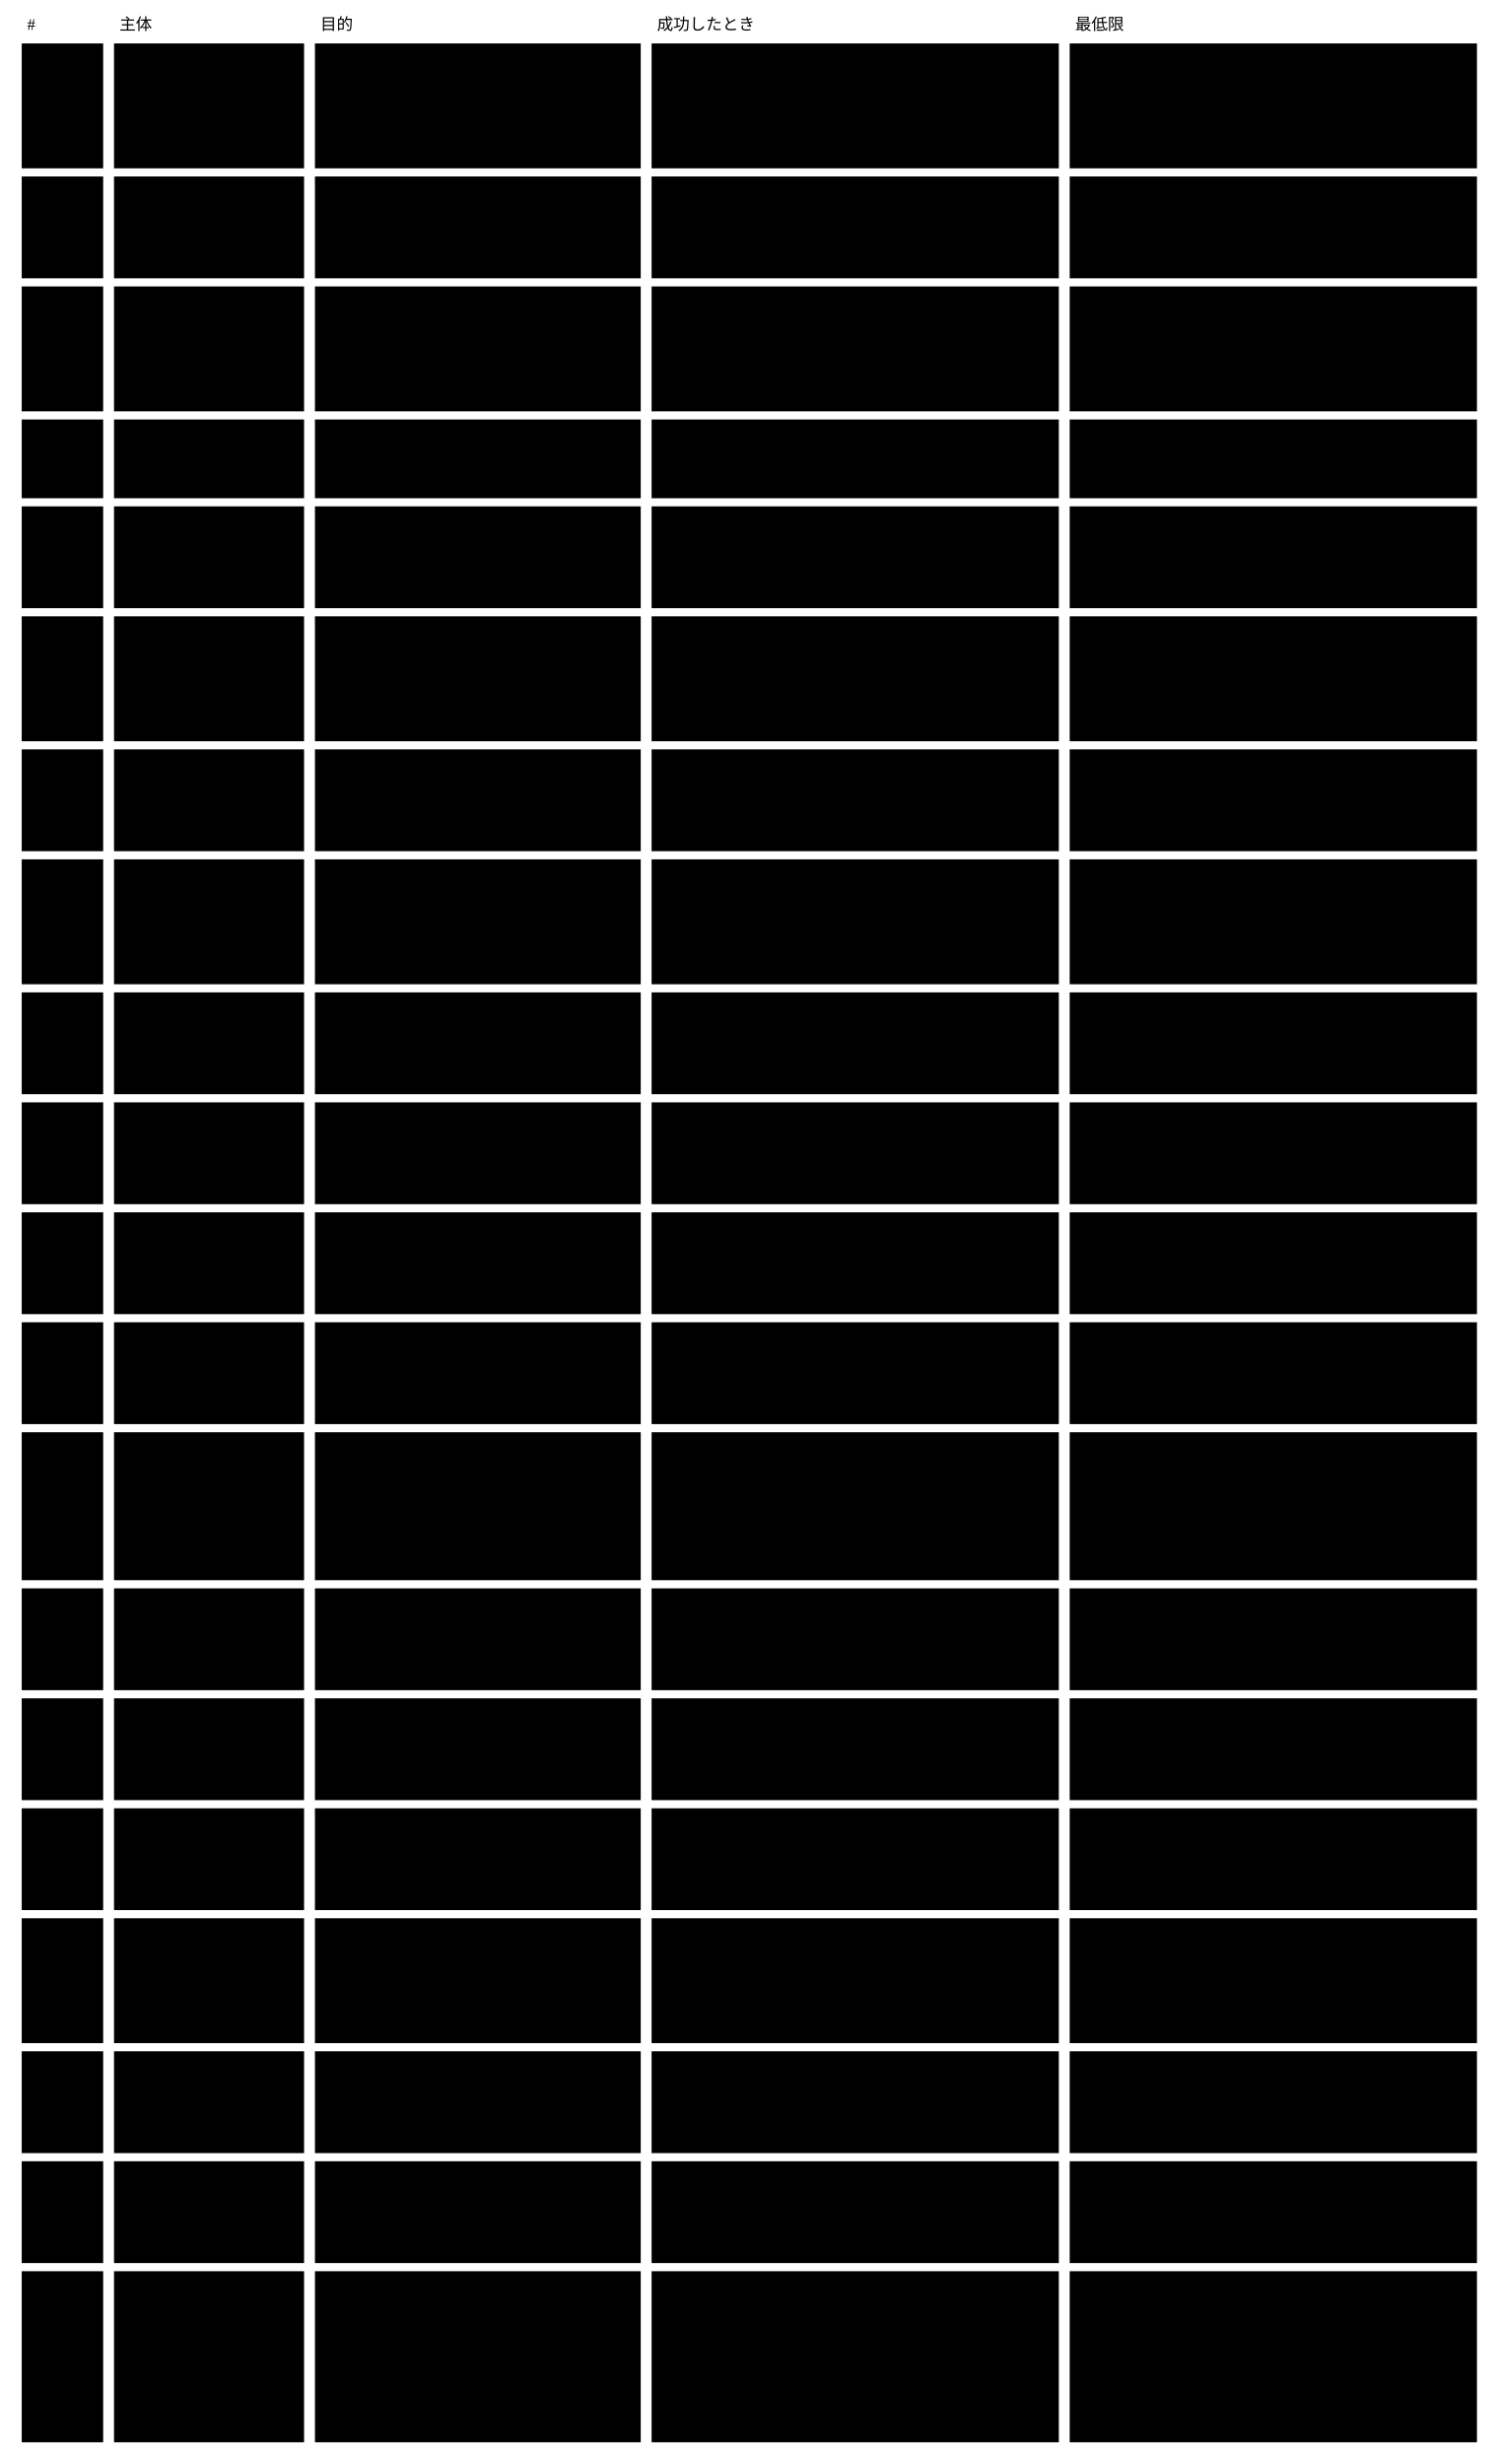
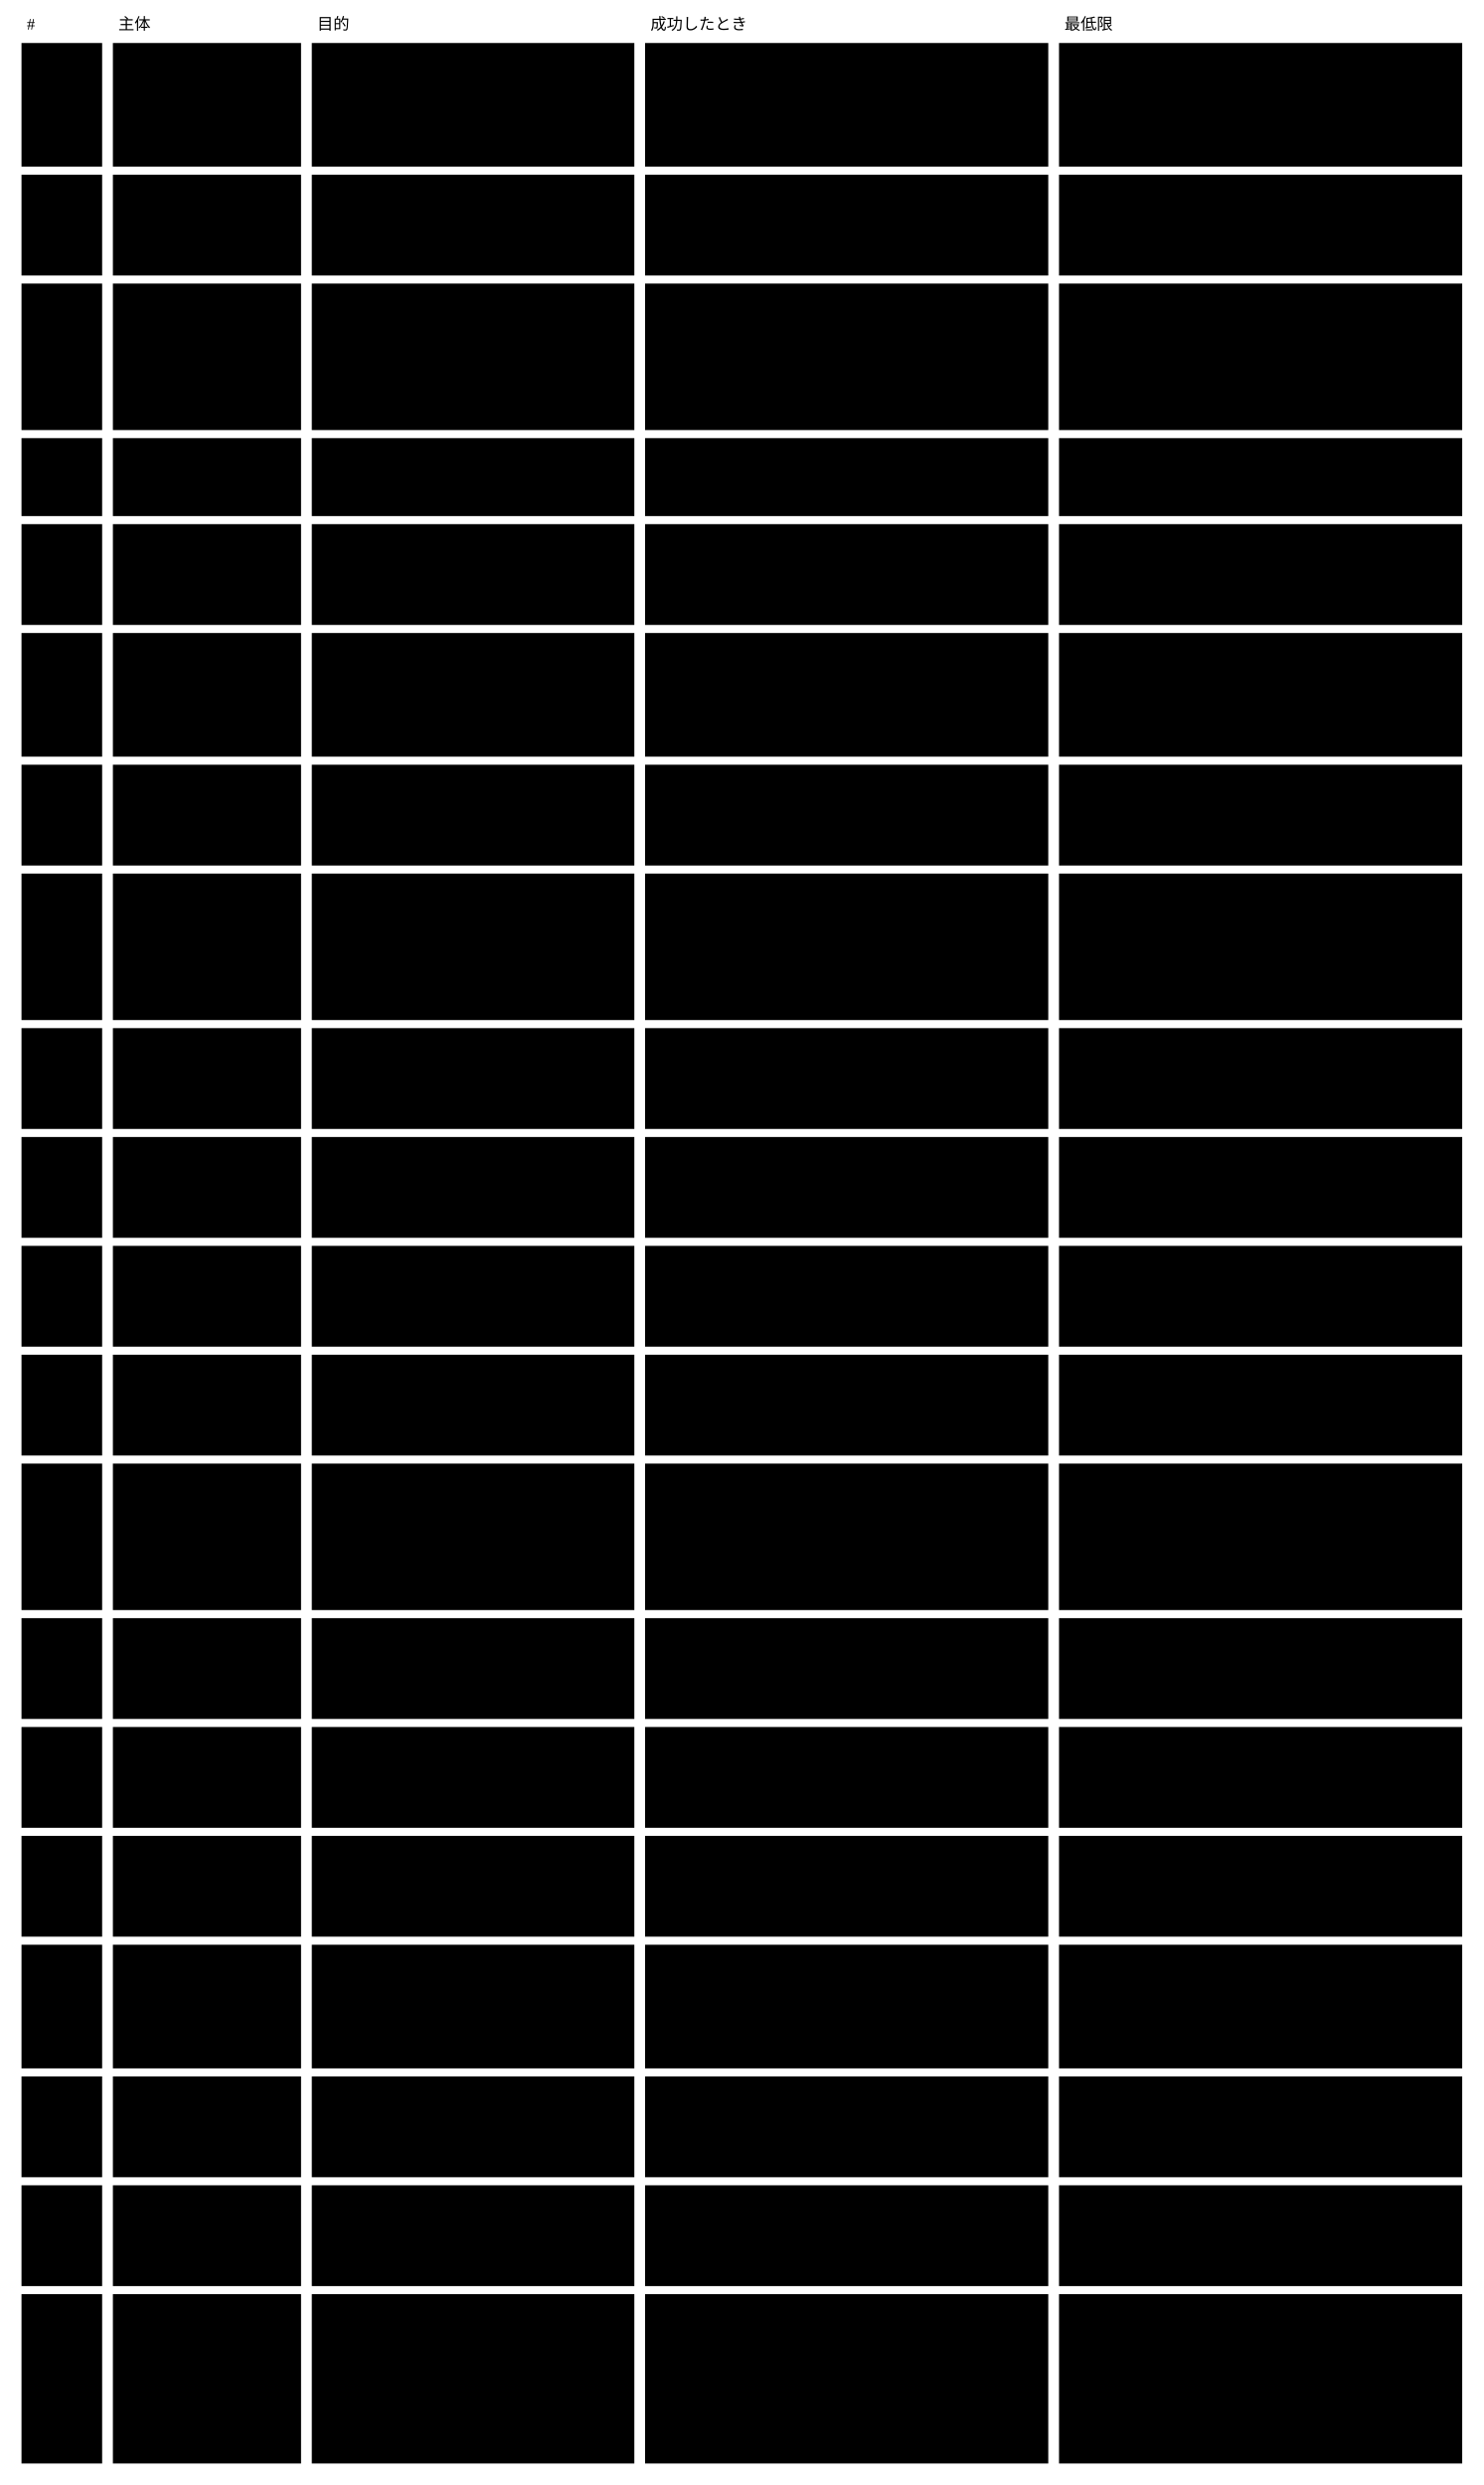
- <svg viewBox="0 0 1104 1815" style="min-width:900px" role="img" aria-label="使う場面：主体 ・ 目的 ・ 成功したときの保証 ・ 最低限の保証">
+ <svg viewBox="0 0 1104 1849" style="min-width:900px" role="img" aria-label="使う場面：主体 ・ 目的 ・ 成功したときの保証 ・ 最低限の保証">
  <text class="note" x="20" y="22">#</text>
  <text class="note" x="88" y="22">主体</text>
  <text class="note" x="236" y="22">目的</text>
  <text class="note" x="484" y="22">成功したとき</text>
  <text class="note" x="792" y="22">最低限</text>
  <rect class="box focus" x="16" y="32" width="60" height="92" />
  <text class="title" x="26" y="57">U0</text>
  <rect class="box focus" x="16" y="130" width="60" height="75" />
  <text class="title" x="26" y="155">U1</text>
-   <rect class="box focus" x="16" y="211" width="60" height="92" />
+   <rect class="box focus" x="16" y="211" width="60" height="109" />
  <text class="title" x="26" y="236">U2</text>
-   <rect class="box focus" x="16" y="309" width="60" height="58" />
-   <text class="title" x="26" y="334">U3</text>
-   <rect class="box focus" x="16" y="373" width="60" height="75" />
-   <text class="title" x="26" y="398">U4</text>
-   <rect class="box focus" x="16" y="454" width="60" height="92" />
-   <text class="title" x="26" y="479">U5</text>
-   <rect class="box focus" x="16" y="552" width="60" height="75" />
-   <text class="title" x="26" y="577">U6</text>
-   <rect class="box focus" x="16" y="633" width="60" height="92" />
-   <text class="title" x="26" y="658">U7</text>
-   <rect class="box focus" x="16" y="731" width="60" height="75" />
-   <text class="title" x="26" y="756">U8</text>
-   <rect class="box focus" x="16" y="812" width="60" height="75" />
-   <text class="title" x="26" y="837">U10</text>
-   <rect class="box focus" x="16" y="893" width="60" height="75" />
-   <text class="title" x="26" y="918">U11</text>
-   <rect class="box focus" x="16" y="974" width="60" height="75" />
-   <text class="title" x="26" y="999">U12</text>
-   <rect class="box focus" x="16" y="1055" width="60" height="109" />
-   <text class="title" x="26" y="1080">U13</text>
-   <rect class="box focus" x="16" y="1170" width="60" height="75" />
-   <text class="title" x="26" y="1195">U14</text>
-   <rect class="box focus" x="16" y="1251" width="60" height="75" />
-   <text class="title" x="26" y="1276">U16</text>
-   <rect class="box focus" x="16" y="1332" width="60" height="75" />
-   <text class="title" x="26" y="1357">U17</text>
-   <rect class="box focus" x="16" y="1413" width="60" height="92" />
-   <text class="title" x="26" y="1438">U18</text>
-   <rect class="box focus" x="16" y="1511" width="60" height="75" />
-   <text class="title" x="26" y="1536">U23</text>
-   <rect class="box focus" x="16" y="1592" width="60" height="75" />
-   <text class="title" x="26" y="1617">U24</text>
-   <rect class="box focus" x="16" y="1673" width="60" height="126" />
-   <text class="title" x="26" y="1698">U25</text>
+   <rect class="box focus" x="16" y="326" width="60" height="58" />
+   <text class="title" x="26" y="351">U3</text>
+   <rect class="box focus" x="16" y="390" width="60" height="75" />
+   <text class="title" x="26" y="415">U4</text>
+   <rect class="box focus" x="16" y="471" width="60" height="92" />
+   <text class="title" x="26" y="496">U5</text>
+   <rect class="box focus" x="16" y="569" width="60" height="75" />
+   <text class="title" x="26" y="594">U6</text>
+   <rect class="box focus" x="16" y="650" width="60" height="109" />
+   <text class="title" x="26" y="675">U7</text>
+   <rect class="box focus" x="16" y="765" width="60" height="75" />
+   <text class="title" x="26" y="790">U8</text>
+   <rect class="box focus" x="16" y="846" width="60" height="75" />
+   <text class="title" x="26" y="871">U10</text>
+   <rect class="box focus" x="16" y="927" width="60" height="75" />
+   <text class="title" x="26" y="952">U11</text>
+   <rect class="box focus" x="16" y="1008" width="60" height="75" />
+   <text class="title" x="26" y="1033">U12</text>
+   <rect class="box focus" x="16" y="1089" width="60" height="109" />
+   <text class="title" x="26" y="1114">U13</text>
+   <rect class="box focus" x="16" y="1204" width="60" height="75" />
+   <text class="title" x="26" y="1229">U14</text>
+   <rect class="box focus" x="16" y="1285" width="60" height="75" />
+   <text class="title" x="26" y="1310">U16</text>
+   <rect class="box focus" x="16" y="1366" width="60" height="75" />
+   <text class="title" x="26" y="1391">U17</text>
+   <rect class="box focus" x="16" y="1447" width="60" height="92" />
+   <text class="title" x="26" y="1472">U18</text>
+   <rect class="box focus" x="16" y="1545" width="60" height="75" />
+   <text class="title" x="26" y="1570">U23</text>
+   <rect class="box focus" x="16" y="1626" width="60" height="75" />
+   <text class="title" x="26" y="1651">U24</text>
+   <rect class="box focus" x="16" y="1707" width="60" height="126" />
+   <text class="title" x="26" y="1732">U25</text>
  <rect class="box" x="84" y="32" width="140" height="92" />
  <text class="label" x="94" y="57">利用者</text>
  <rect class="box" x="232" y="32" width="240" height="92" />
  <text class="label" x="242" y="57">AI に書かせた成果物を、</text>
  <text class="label" x="242" y="74">正しいと確かめた状態で使い続ける</text>
  <rect class="box" x="480" y="32" width="300" height="92" />
  <text class="label" x="490" y="57">使っている instance が、</text>
  <text class="label" x="490" y="74">いまの契約のすべての rule で verified</text>
  <text class="label" x="490" y="91">（機械の検証と、変更に入れた AI ・</text>
  <text class="label" x="490" y="108">人の判定の記録）である</text>
  <rect class="box" x="788" y="32" width="300" height="92" />
  <text class="label" x="798" y="57">入力が変わった判定と、検証できなかった</text>
  <text class="label" x="798" y="74">rule は、verified として見えない</text>
  <rect class="box" x="84" y="130" width="140" height="75" />
  <text class="label" x="94" y="155">作者（人か AI）</text>
  <rect class="box" x="232" y="130" width="240" height="75" />
  <text class="label" x="242" y="155">Concrete スキーマを作る</text>
  <rect class="box" x="480" y="130" width="300" height="75" />
  <text class="label" x="490" y="155">Concrete が Abstract</text>
  <text class="label" x="490" y="172">の版と拡張の契約に従い、Agent</text>
  <text class="label" x="490" y="189">が案内に従って instance を書ける</text>
  <rect class="box" x="788" y="130" width="300" height="75" />
  <text class="label" x="798" y="155">契約に従わない Concrete は、違反した</text>
  <text class="label" x="798" y="172">rule と一緒に取り込めない理由として出る</text>
-   <rect class="box" x="84" y="211" width="140" height="92" />
+   <rect class="box" x="84" y="211" width="140" height="109" />
  <text class="label" x="94" y="236">作者</text>
-   <rect class="box" x="232" y="211" width="240" height="92" />
+   <rect class="box" x="232" y="211" width="240" height="109" />
  <text class="label" x="242" y="236">Concrete スキーマを変える</text>
-   <rect class="box" x="480" y="211" width="300" height="92" />
+   <rect class="box" x="480" y="211" width="300" height="109" />
  <text class="label" x="490" y="236">変更に、変更後の姿での全 instance の状態</text>
  <text class="label" x="490" y="253"> ・ 状態が変わった instance ・</text>
-   <text class="label" x="490" y="270">人が見るものが出る。変更の記録（セッション</text>
-   <text class="label" x="490" y="287">の参照 ・ 理由）が一緒に残る</text>
-   <rect class="box" x="788" y="211" width="300" height="92" />
+   <text class="label" x="490" y="270">人が見るものが出る。変更の記録（理由 ・</text>
+   <text class="label" x="490" y="287">目的の参照）が一緒に残り、</text>
+   <text class="label" x="490" y="304">セッションの参照は手元の索引に残る</text>
+   <rect class="box" x="788" y="211" width="300" height="109" />
  <text class="label" x="798" y="236">取り込むまで、いまの契約と instance</text>
  <text class="label" x="798" y="253">の状態は変わらない</text>
-   <rect class="box" x="84" y="309" width="140" height="58" />
-   <text class="label" x="94" y="334">作者</text>
-   <rect class="box" x="232" y="309" width="240" height="58" />
-   <text class="label" x="242" y="334">Abstract の新しい版に</text>
-   <text class="label" x="242" y="351">Concrete を合わせる</text>
-   <rect class="box" x="480" y="309" width="300" height="58" />
-   <text class="label" x="490" y="334">機械で直せる箇所は直り、</text>
-   <text class="label" x="490" y="351">残りは案内に従って直る</text>
-   <rect class="box" x="788" y="309" width="300" height="58" />
-   <text class="label" x="798" y="334">移せなかった箇所は一覧で返り、いまの</text>
-   <text class="label" x="798" y="351">Concrete は壊れない</text>
-   <rect class="box" x="84" y="373" width="140" height="75" />
-   <text class="label" x="94" y="398">提供側（Core</text>
-   <text class="label" x="94" y="415">を作る側）</text>
-   <rect class="box" x="232" y="373" width="240" height="75" />
-   <text class="label" x="242" y="398">Abstract の新しい版を、</text>
-   <text class="label" x="242" y="415">移し方と一緒に出す</text>
-   <rect class="box" x="480" y="373" width="300" height="75" />
-   <text class="label" x="490" y="398">作者が U3 を案内どおりに終えられる</text>
-   <rect class="box" x="788" y="373" width="300" height="75" />
-   <text class="label" x="798" y="398">前の Abstract の版は中身が変わらず、</text>
-   <text class="label" x="798" y="415">それを申告する Concrete</text>
-   <text class="label" x="798" y="432">は検証を通り続ける</text>
-   <rect class="box" x="84" y="454" width="140" height="92" />
-   <text class="label" x="94" y="479">AI の Agent</text>
-   <rect class="box" x="232" y="454" width="240" height="92" />
-   <text class="label" x="242" y="479">instance を作る</text>
-   <rect class="box" x="480" y="454" width="300" height="92" />
-   <text class="label" x="490" y="479">変えてよい範囲の中で書かれ、rule</text>
-   <text class="label" x="490" y="496">ごとの結果がそろい、violated が無い。</text>
-   <text class="label" x="490" y="513">変更の記録（セッションの参照 ・</text>
-   <text class="label" x="490" y="530">理由）が一緒に残る</text>
-   <rect class="box" x="788" y="454" width="300" height="92" />
-   <text class="label" x="798" y="479">violated ・ error の rule</text>
-   <text class="label" x="798" y="496">が根拠付きで返る。必須の欄が空なら、</text>
-   <text class="label" x="798" y="513">根拠「必須の欄が空」の機械の violated</text>
-   <text class="label" x="798" y="530">として返る</text>
-   <rect class="box" x="84" y="552" width="140" height="75" />
-   <text class="label" x="94" y="577">AI の Agent</text>
-   <rect class="box" x="232" y="552" width="240" height="75" />
-   <text class="label" x="242" y="577">既存の instance を変える</text>
-   <rect class="box" x="480" y="552" width="300" height="75" />
-   <text class="label" x="490" y="577">参照と導出値が整合したまま変わる。</text>
-   <text class="label" x="490" y="594">変更の記録（セッションの参照 ・</text>
-   <text class="label" x="490" y="611">理由）が一緒に残る</text>
-   <rect class="box" x="788" y="552" width="300" height="75" />
-   <text class="label" x="798" y="577">参照が壊れる ・ 導出値が合わない変更は</text>
-   <text class="label" x="798" y="594">violated として返り、</text>
-   <text class="label" x="798" y="611">取り込めない理由に出る</text>
-   <rect class="box" x="84" y="633" width="140" height="92" />
-   <text class="label" x="94" y="658">AI の Agent</text>
-   <rect class="box" x="232" y="633" width="240" height="92" />
-   <text class="label" x="242" y="658">契約の変更で violated になった</text>
-   <text class="label" x="242" y="675">instance を、同じ変更の中で直す</text>
-   <rect class="box" x="480" y="633" width="300" height="92" />
-   <text class="label" x="490" y="658">直した instance が変更後の契約で</text>
-   <text class="label" x="490" y="675">violated を持たず、元の意味が保たれてい</text>
-   <text class="label" x="490" y="692">る。変更の記録（セッションの参照 ・</text>
-   <text class="label" x="490" y="709">理由）が一緒に残る</text>
-   <rect class="box" x="788" y="633" width="300" height="92" />
-   <text class="label" x="798" y="658">直せなかった instance は violated</text>
-   <text class="label" x="798" y="675">のまま変更後の検証に出て、理由が返る</text>
-   <rect class="box" x="84" y="731" width="140" height="75" />
-   <text class="label" x="94" y="756">CI（変更の仕組み）</text>
-   <rect class="box" x="232" y="731" width="240" height="75" />
-   <text class="label" x="242" y="756">変更のたびに、すべての instance</text>
-   <text class="label" x="242" y="773">を検証する</text>
-   <rect class="box" x="480" y="731" width="300" height="75" />
-   <text class="label" x="490" y="756">violated と unverified の一覧が返り、</text>
-   <text class="label" x="490" y="773">手元と同じ結果になる</text>
-   <rect class="box" x="788" y="731" width="300" height="75" />
-   <text class="label" x="798" y="756">validator が答えない ・ 誤った形で答えた</text>
-   <text class="label" x="798" y="773">rule は error として返り、verified</text>
-   <text class="label" x="798" y="790">に数えない</text>
-   <rect class="box" x="84" y="812" width="140" height="75" />
-   <text class="label" x="94" y="837">利用者</text>
-   <rect class="box" x="232" y="812" width="240" height="75" />
-   <text class="label" x="242" y="837">入力が変わった instance</text>
-   <text class="label" x="242" y="854">を確かめ直す</text>
-   <rect class="box" x="480" y="812" width="300" height="75" />
-   <text class="label" x="490" y="837">入力が変わった rule だけが検証し直され、</text>
-   <text class="label" x="490" y="854">状態が変わった instance</text>
-   <text class="label" x="490" y="871">が変更の出力に出る</text>
-   <rect class="box" x="788" y="812" width="300" height="75" />
-   <text class="label" x="798" y="837">基盤を通らずに書き換えられた instance </text>
-   <text class="label" x="798" y="854">も、次の検証で入力が変わったと分かり、</text>
-   <text class="label" x="798" y="871">前の判定は効かない</text>
-   <rect class="box" x="84" y="893" width="140" height="75" />
-   <text class="label" x="94" y="918">利用者</text>
-   <rect class="box" x="232" y="893" width="240" height="75" />
-   <text class="label" x="242" y="918">要らない instance ・</text>
-   <text class="label" x="242" y="935">判定の記録を消す</text>
-   <rect class="box" x="480" y="893" width="300" height="75" />
-   <text class="label" x="490" y="918">消したものを指す参照と、</text>
-   <text class="label" x="490" y="935">消したものに結び付いた判定の記録が残ってい</text>
-   <text class="label" x="490" y="952">ない。変更の記録は経緯として残る</text>
-   <rect class="box" x="788" y="893" width="300" height="75" />
-   <text class="label" x="798" y="918">消したものを指す instance</text>
-   <text class="label" x="798" y="935">は変更後の検証で violated になり、</text>
-   <text class="label" x="798" y="952">取り込めない理由に出る</text>
-   <rect class="box" x="84" y="974" width="140" height="75" />
-   <text class="label" x="94" y="999">読み手（人）</text>
-   <rect class="box" x="232" y="974" width="240" height="75" />
-   <text class="label" x="242" y="999">人が読む形で読んで判断する</text>
-   <rect class="box" x="480" y="974" width="300" height="75" />
-   <text class="label" x="490" y="999">rule ごとの結果と instance の状態が、</text>
-   <text class="label" x="490" y="1016">内容と一緒に見える</text>
-   <rect class="box" x="788" y="974" width="300" height="75" />
-   <text class="label" x="798" y="999">描画に失敗したら1ページも書かず、</text>
-   <text class="label" x="798" y="1016">効かなくなった判定を verified</text>
-   <text class="label" x="798" y="1033">として見せない</text>
-   <rect class="box" x="84" y="1055" width="140" height="109" />
-   <text class="label" x="94" y="1080">利用者 ・</text>
-   <text class="label" x="94" y="1097">監査する人</text>
-   <rect class="box" x="232" y="1055" width="240" height="109" />
-   <text class="label" x="242" y="1080">検証と判定と内容の変更の経緯を、</text>
-   <text class="label" x="242" y="1097">対象ごと ・ セッションごとにあとか</text>
-   <text class="label" x="242" y="1114">ら確かめる</text>
-   <rect class="box" x="480" y="1055" width="300" height="109" />
-   <text class="label" x="490" y="1080">対象ごとに、どのセッションが ・ どの理由で</text>
-   <text class="label" x="490" y="1097"> ・ どの欄を変えたかと、誰が ・</text>
-   <text class="label" x="490" y="1114">どの変更の姿で ・ どの instance × rule</text>
-   <text class="label" x="490" y="1131">を判定したかが分かる。親のセッションで引く</text>
-   <text class="label" x="490" y="1148">と子のセッションの変更も含む</text>
-   <rect class="box" x="788" y="1055" width="300" height="109" />
-   <text class="label" x="798" y="1080">記録の書き換えは変更の差分に出て、AI ・</text>
-   <text class="label" x="798" y="1097">人の rule で判定の記録が無いもの ・</text>
-   <text class="label" x="798" y="1114">変更の記録が無い書き換えは、</text>
-   <text class="label" x="798" y="1131">記録が無いと分かる</text>
-   <rect class="box" x="84" y="1170" width="140" height="75" />
-   <text class="label" x="94" y="1195">harness の作者</text>
-   <rect class="box" x="232" y="1170" width="240" height="75" />
-   <text class="label" x="242" y="1195">validator（AI ・</text>
-   <text class="label" x="242" y="1212">外のツール）をつなぐ</text>
-   <rect class="box" x="480" y="1170" width="300" height="75" />
-   <text class="label" x="490" y="1195">判定できる rule が宣言され、宣言の外の</text>
-   <text class="label" x="490" y="1212">rule は unsupported と返る</text>
-   <rect class="box" x="788" y="1170" width="300" height="75" />
-   <text class="label" x="798" y="1195">validator を1つもつながなくても、</text>
-   <text class="label" x="798" y="1212">機械で決まる rule は検証され、残りは</text>
-   <text class="label" x="798" y="1229">unsupported として返る</text>
-   <rect class="box" x="84" y="1251" width="140" height="75" />
-   <text class="label" x="94" y="1276">判断する人</text>
-   <rect class="box" x="232" y="1251" width="240" height="75" />
-   <text class="label" x="242" y="1276">機械と AI が判定できなかった</text>
-   <text class="label" x="242" y="1293">rule を判断する（AI の判定を覆</text>
-   <text class="label" x="242" y="1310">す）</text>
-   <rect class="box" x="480" y="1251" width="300" height="75" />
-   <text class="label" x="490" y="1276">原因ごとにまとめて判断し、</text>
-   <text class="label" x="490" y="1293">示した入力に結び付いた記録が変更に入る</text>
-   <rect class="box" x="788" y="1251" width="300" height="75" />
-   <text class="label" x="798" y="1276">判断されなかった rule は unverified</text>
-   <text class="label" x="798" y="1293">のまま残り、verified として見えない</text>
-   <rect class="box" x="84" y="1332" width="140" height="75" />
-   <text class="label" x="94" y="1357">利用者</text>
-   <rect class="box" x="232" y="1332" width="240" height="75" />
-   <text class="label" x="242" y="1357">既存のファイルを取り込む（導入）</text>
-   <rect class="box" x="480" y="1332" width="300" height="75" />
-   <text class="label" x="490" y="1357">$schema が1つに決まるファイルはそのまま</text>
-   <text class="label" x="490" y="1374">instance になり、決まらないファイルは下書</text>
-   <text class="label" x="490" y="1391">きとして一覧に出る</text>
-   <rect class="box" x="788" y="1332" width="300" height="75" />
-   <text class="label" x="798" y="1357">取り込めなかったファイルは中身が変わらず、</text>
-   <text class="label" x="798" y="1374">理由が返る</text>
-   <rect class="box" x="84" y="1413" width="140" height="92" />
-   <text class="label" x="94" y="1438">利用者（チーム）</text>
-   <rect class="box" x="232" y="1413" width="240" height="92" />
-   <text class="label" x="242" y="1438">ほかの変更を取り込む</text>
-   <rect class="box" x="480" y="1413" width="300" height="92" />
-   <text class="label" x="490" y="1438">取り込んだあとの姿で全 instance</text>
-   <text class="label" x="490" y="1455">が検証され、状態が変わったものが出る</text>
-   <rect class="box" x="788" y="1413" width="300" height="92" />
-   <text class="label" x="798" y="1438">同じ instance × rule の判定 ・</text>
-   <text class="label" x="798" y="1455">同じ対象の同じ欄を両方で変えたときは、</text>
-   <text class="label" x="798" y="1472">基盤が片方を選ばず、変更の仕組みの衝突とし</text>
-   <text class="label" x="798" y="1489">て人に出る</text>
-   <rect class="box" x="84" y="1511" width="140" height="75" />
-   <text class="label" x="94" y="1536">作者</text>
-   <rect class="box" x="232" y="1511" width="240" height="75" />
-   <text class="label" x="242" y="1536">文脈の語彙（x-）を定義する ・</text>
-   <text class="label" x="242" y="1553">変える</text>
-   <rect class="box" x="480" y="1511" width="300" height="75" />
-   <text class="label" x="490" y="1536">定義した x- が形 ・ 意味 ・ 検証の仕方 ・</text>
-   <text class="label" x="490" y="1553"> 名前の範囲を持ち、その x- を使う全</text>
-   <text class="label" x="490" y="1570">instance が宣言した検証の仕方で検証される</text>
-   <rect class="box" x="788" y="1511" width="300" height="75" />
-   <text class="label" x="798" y="1536">検証の仕方が書けない x- は unsupported</text>
-   <text class="label" x="798" y="1553">として返り、Core の語彙とぶつかる定義は違</text>
-   <text class="label" x="798" y="1570">反として返る</text>
-   <rect class="box" x="84" y="1592" width="140" height="75" />
-   <text class="label" x="94" y="1617">作者</text>
-   <rect class="box" x="232" y="1592" width="240" height="75" />
-   <text class="label" x="242" y="1617">ほかの文脈の公開された言葉（</text>
-   <text class="label" x="242" y="1634">Concrete の公開する部分）を</text>
-   <text class="label" x="242" y="1651">x-ref で読む</text>
-   <rect class="box" x="480" y="1592" width="300" height="75" />
-   <text class="label" x="490" y="1617">読む側は、指した公開された言葉の版で検証さ</text>
-   <text class="label" x="490" y="1634">れ続ける</text>
-   <rect class="box" x="788" y="1592" width="300" height="75" />
-   <text class="label" x="798" y="1617">読む先の版が無い ・ 読む先が新しい版だけを</text>
-   <text class="label" x="798" y="1634">出したときは、読む側の検証にそう出て、</text>
-   <text class="label" x="798" y="1651">黙って壊れない</text>
-   <rect class="box" x="84" y="1673" width="140" height="126" />
-   <text class="label" x="94" y="1698">変更を見る人（</text>
-   <text class="label" x="94" y="1715">harness</text>
-   <text class="label" x="94" y="1732">が代わりに始めるこ</text>
-   <text class="label" x="94" y="1749">ともある）</text>
-   <rect class="box" x="232" y="1673" width="240" height="126" />
-   <text class="label" x="242" y="1698">変更を確かめて、取り込むかを決める</text>
-   <rect class="box" x="480" y="1673" width="300" height="126" />
-   <text class="label" x="490" y="1698">条件（セッション ・ 目的 ・</text>
-   <text class="label" x="490" y="1715">対象）に紐づくすべての変更の記録が、</text>
-   <text class="label" x="490" y="1732">対象ごとの意味の差分 ・ 記録された理由 ・</text>
-   <text class="label" x="490" y="1749">理由が変更と合っているかの判定 ・</text>
-   <text class="label" x="490" y="1766">変更後の検証の結果と一緒に出て、</text>
-   <text class="label" x="490" y="1783">例外が件数と一緒に先頭に出る</text>
-   <rect class="box" x="788" y="1673" width="300" height="126" />
-   <text class="label" x="798" y="1698">見ても契約 ・ instance ・</text>
-   <text class="label" x="798" y="1715">記録は変わらない。理由は書き換わらずに出</text>
-   <text class="label" x="798" y="1732">て、理由の無い変更と、基盤を通らずに変えた</text>
-   <text class="label" x="798" y="1749">欄は、そうだと分かる</text>
+   <rect class="box" x="84" y="326" width="140" height="58" />
+   <text class="label" x="94" y="351">作者</text>
+   <rect class="box" x="232" y="326" width="240" height="58" />
+   <text class="label" x="242" y="351">Abstract の新しい版に</text>
+   <text class="label" x="242" y="368">Concrete を合わせる</text>
+   <rect class="box" x="480" y="326" width="300" height="58" />
+   <text class="label" x="490" y="351">機械で直せる箇所は直り、</text>
+   <text class="label" x="490" y="368">残りは案内に従って直る</text>
+   <rect class="box" x="788" y="326" width="300" height="58" />
+   <text class="label" x="798" y="351">移せなかった箇所は一覧で返り、いまの</text>
+   <text class="label" x="798" y="368">Concrete は壊れない</text>
+   <rect class="box" x="84" y="390" width="140" height="75" />
+   <text class="label" x="94" y="415">提供側（Core</text>
+   <text class="label" x="94" y="432">を作る側）</text>
+   <rect class="box" x="232" y="390" width="240" height="75" />
+   <text class="label" x="242" y="415">Abstract の新しい版を、</text>
+   <text class="label" x="242" y="432">移し方と一緒に出す</text>
+   <rect class="box" x="480" y="390" width="300" height="75" />
+   <text class="label" x="490" y="415">作者が U3 を案内どおりに終えられる</text>
+   <rect class="box" x="788" y="390" width="300" height="75" />
+   <text class="label" x="798" y="415">前の Abstract の版は中身が変わらず、</text>
+   <text class="label" x="798" y="432">それを申告する Concrete</text>
+   <text class="label" x="798" y="449">は検証を通り続ける</text>
+   <rect class="box" x="84" y="471" width="140" height="92" />
+   <text class="label" x="94" y="496">AI の Agent</text>
+   <rect class="box" x="232" y="471" width="240" height="92" />
+   <text class="label" x="242" y="496">instance を作る</text>
+   <rect class="box" x="480" y="471" width="300" height="92" />
+   <text class="label" x="490" y="496">変えてよい範囲の中で書かれ、rule</text>
+   <text class="label" x="490" y="513">ごとの結果がそろい、violated が無い。</text>
+   <text class="label" x="490" y="530">変更の記録（理由 ・ 目的の参照）が一緒に残</text>
+   <text class="label" x="490" y="547">り、セッションの参照は手元の索引に残る</text>
+   <rect class="box" x="788" y="471" width="300" height="92" />
+   <text class="label" x="798" y="496">violated ・ error の rule</text>
+   <text class="label" x="798" y="513">が根拠付きで返る。必須の欄が空なら、</text>
+   <text class="label" x="798" y="530">根拠「必須の欄が空」の機械の violated</text>
+   <text class="label" x="798" y="547">として返る</text>
+   <rect class="box" x="84" y="569" width="140" height="75" />
+   <text class="label" x="94" y="594">AI の Agent</text>
+   <rect class="box" x="232" y="569" width="240" height="75" />
+   <text class="label" x="242" y="594">既存の instance を変える</text>
+   <rect class="box" x="480" y="569" width="300" height="75" />
+   <text class="label" x="490" y="594">参照と導出値が整合したまま変わる。</text>
+   <text class="label" x="490" y="611">変更の記録（理由 ・ 目的の参照）が一緒に残</text>
+   <text class="label" x="490" y="628">り、セッションの参照は手元の索引に残る</text>
+   <rect class="box" x="788" y="569" width="300" height="75" />
+   <text class="label" x="798" y="594">参照が壊れる ・ 導出値が合わない変更は</text>
+   <text class="label" x="798" y="611">violated として返り、</text>
+   <text class="label" x="798" y="628">取り込めない理由に出る</text>
+   <rect class="box" x="84" y="650" width="140" height="109" />
+   <text class="label" x="94" y="675">AI の Agent</text>
+   <rect class="box" x="232" y="650" width="240" height="109" />
+   <text class="label" x="242" y="675">契約の変更で violated になった</text>
+   <text class="label" x="242" y="692">instance を、同じ変更の中で直す</text>
+   <rect class="box" x="480" y="650" width="300" height="109" />
+   <text class="label" x="490" y="675">直した instance が変更後の契約で</text>
+   <text class="label" x="490" y="692">violated を持たず、元の意味が保たれてい</text>
+   <text class="label" x="490" y="709">る。変更の記録（理由 ・</text>
+   <text class="label" x="490" y="726">目的の参照）が一緒に残り、</text>
+   <text class="label" x="490" y="743">セッションの参照は手元の索引に残る</text>
+   <rect class="box" x="788" y="650" width="300" height="109" />
+   <text class="label" x="798" y="675">直せなかった instance は violated</text>
+   <text class="label" x="798" y="692">のまま変更後の検証に出て、理由が返る</text>
+   <rect class="box" x="84" y="765" width="140" height="75" />
+   <text class="label" x="94" y="790">CI（変更の仕組み）</text>
+   <rect class="box" x="232" y="765" width="240" height="75" />
+   <text class="label" x="242" y="790">変更のたびに、すべての instance</text>
+   <text class="label" x="242" y="807">を検証する</text>
+   <rect class="box" x="480" y="765" width="300" height="75" />
+   <text class="label" x="490" y="790">violated と unverified の一覧が返り、</text>
+   <text class="label" x="490" y="807">手元と同じ結果になる</text>
+   <rect class="box" x="788" y="765" width="300" height="75" />
+   <text class="label" x="798" y="790">validator が答えない ・ 誤った形で答えた</text>
+   <text class="label" x="798" y="807">rule は error として返り、verified</text>
+   <text class="label" x="798" y="824">に数えない</text>
+   <rect class="box" x="84" y="846" width="140" height="75" />
+   <text class="label" x="94" y="871">利用者</text>
+   <rect class="box" x="232" y="846" width="240" height="75" />
+   <text class="label" x="242" y="871">入力が変わった instance</text>
+   <text class="label" x="242" y="888">を確かめ直す</text>
+   <rect class="box" x="480" y="846" width="300" height="75" />
+   <text class="label" x="490" y="871">入力が変わった rule だけが検証し直され、</text>
+   <text class="label" x="490" y="888">状態が変わった instance</text>
+   <text class="label" x="490" y="905">が変更の出力に出る</text>
+   <rect class="box" x="788" y="846" width="300" height="75" />
+   <text class="label" x="798" y="871">基盤を通らずに書き換えられた instance </text>
+   <text class="label" x="798" y="888">も、次の検証で入力が変わったと分かり、</text>
+   <text class="label" x="798" y="905">前の判定は効かない</text>
+   <rect class="box" x="84" y="927" width="140" height="75" />
+   <text class="label" x="94" y="952">利用者</text>
+   <rect class="box" x="232" y="927" width="240" height="75" />
+   <text class="label" x="242" y="952">要らない instance ・</text>
+   <text class="label" x="242" y="969">判定の記録を消す</text>
+   <rect class="box" x="480" y="927" width="300" height="75" />
+   <text class="label" x="490" y="952">消したものを指す参照と、</text>
+   <text class="label" x="490" y="969">消したものに結び付いた判定の記録が残ってい</text>
+   <text class="label" x="490" y="986">ない。変更の記録は経緯として残る</text>
+   <rect class="box" x="788" y="927" width="300" height="75" />
+   <text class="label" x="798" y="952">消したものを指す instance</text>
+   <text class="label" x="798" y="969">は変更後の検証で violated になり、</text>
+   <text class="label" x="798" y="986">取り込めない理由に出る</text>
+   <rect class="box" x="84" y="1008" width="140" height="75" />
+   <text class="label" x="94" y="1033">読み手（人）</text>
+   <rect class="box" x="232" y="1008" width="240" height="75" />
+   <text class="label" x="242" y="1033">人が読む形で読んで判断する</text>
+   <rect class="box" x="480" y="1008" width="300" height="75" />
+   <text class="label" x="490" y="1033">rule ごとの結果と instance の状態が、</text>
+   <text class="label" x="490" y="1050">内容と一緒に見える</text>
+   <rect class="box" x="788" y="1008" width="300" height="75" />
+   <text class="label" x="798" y="1033">描画に失敗したら1ページも書かず、</text>
+   <text class="label" x="798" y="1050">効かなくなった判定を verified</text>
+   <text class="label" x="798" y="1067">として見せない</text>
+   <rect class="box" x="84" y="1089" width="140" height="109" />
+   <text class="label" x="94" y="1114">利用者 ・</text>
+   <text class="label" x="94" y="1131">監査する人</text>
+   <rect class="box" x="232" y="1089" width="240" height="109" />
+   <text class="label" x="242" y="1114">検証と判定と内容の変更の経緯を、</text>
+   <text class="label" x="242" y="1131">対象ごと ・ 目的ごとにあとから確か</text>
+   <text class="label" x="242" y="1148">める</text>
+   <rect class="box" x="480" y="1089" width="300" height="109" />
+   <text class="label" x="490" y="1114">対象ごとに、どの理由 ・ どの目的で ・</text>
+   <text class="label" x="490" y="1131">どの欄を変えたかと、誰が ・ どの変更の姿で</text>
+   <text class="label" x="490" y="1148"> ・ どの instance × rule</text>
+   <text class="label" x="490" y="1165">を判定したかが分かる。いつ ・</text>
+   <text class="label" x="490" y="1182">誰が出したかは変更の仕組みの履歴から分かる</text>
+   <rect class="box" x="788" y="1089" width="300" height="109" />
+   <text class="label" x="798" y="1114">記録の書き換えは変更の差分に出て、AI ・</text>
+   <text class="label" x="798" y="1131">人の rule で判定の記録が無いもの ・</text>
+   <text class="label" x="798" y="1148">変更の記録が無い書き換えは、</text>
+   <text class="label" x="798" y="1165">記録が無いと分かる</text>
+   <rect class="box" x="84" y="1204" width="140" height="75" />
+   <text class="label" x="94" y="1229">harness の作者</text>
+   <rect class="box" x="232" y="1204" width="240" height="75" />
+   <text class="label" x="242" y="1229">validator（AI ・</text>
+   <text class="label" x="242" y="1246">外のツール）をつなぐ</text>
+   <rect class="box" x="480" y="1204" width="300" height="75" />
+   <text class="label" x="490" y="1229">判定できる rule が宣言され、宣言の外の</text>
+   <text class="label" x="490" y="1246">rule は unsupported と返る</text>
+   <rect class="box" x="788" y="1204" width="300" height="75" />
+   <text class="label" x="798" y="1229">validator を1つもつながなくても、</text>
+   <text class="label" x="798" y="1246">機械で決まる rule は検証され、残りは</text>
+   <text class="label" x="798" y="1263">unsupported として返る</text>
+   <rect class="box" x="84" y="1285" width="140" height="75" />
+   <text class="label" x="94" y="1310">判断する人</text>
+   <rect class="box" x="232" y="1285" width="240" height="75" />
+   <text class="label" x="242" y="1310">機械と AI が判定できなかった</text>
+   <text class="label" x="242" y="1327">rule を判断する（AI の判定を覆</text>
+   <text class="label" x="242" y="1344">す）</text>
+   <rect class="box" x="480" y="1285" width="300" height="75" />
+   <text class="label" x="490" y="1310">原因ごとにまとめて判断し、</text>
+   <text class="label" x="490" y="1327">示した入力に結び付いた記録が変更に入る</text>
+   <rect class="box" x="788" y="1285" width="300" height="75" />
+   <text class="label" x="798" y="1310">判断されなかった rule は unverified</text>
+   <text class="label" x="798" y="1327">のまま残り、verified として見えない</text>
+   <rect class="box" x="84" y="1366" width="140" height="75" />
+   <text class="label" x="94" y="1391">利用者</text>
+   <rect class="box" x="232" y="1366" width="240" height="75" />
+   <text class="label" x="242" y="1391">既存のファイルを取り込む（導入）</text>
+   <rect class="box" x="480" y="1366" width="300" height="75" />
+   <text class="label" x="490" y="1391">$schema が1つに決まるファイルはそのまま</text>
+   <text class="label" x="490" y="1408">instance になり、決まらないファイルは下書</text>
+   <text class="label" x="490" y="1425">きとして一覧に出る</text>
+   <rect class="box" x="788" y="1366" width="300" height="75" />
+   <text class="label" x="798" y="1391">取り込めなかったファイルは中身が変わらず、</text>
+   <text class="label" x="798" y="1408">理由が返る</text>
+   <rect class="box" x="84" y="1447" width="140" height="92" />
+   <text class="label" x="94" y="1472">利用者（チーム）</text>
+   <rect class="box" x="232" y="1447" width="240" height="92" />
+   <text class="label" x="242" y="1472">ほかの変更を取り込む</text>
+   <rect class="box" x="480" y="1447" width="300" height="92" />
+   <text class="label" x="490" y="1472">取り込んだあとの姿で全 instance</text>
+   <text class="label" x="490" y="1489">が検証され、状態が変わったものが出る</text>
+   <rect class="box" x="788" y="1447" width="300" height="92" />
+   <text class="label" x="798" y="1472">同じ instance × rule の判定 ・</text>
+   <text class="label" x="798" y="1489">同じ対象の同じ欄を両方で変えたときは、</text>
+   <text class="label" x="798" y="1506">基盤が片方を選ばず、変更の仕組みの衝突とし</text>
+   <text class="label" x="798" y="1523">て人に出る</text>
+   <rect class="box" x="84" y="1545" width="140" height="75" />
+   <text class="label" x="94" y="1570">作者</text>
+   <rect class="box" x="232" y="1545" width="240" height="75" />
+   <text class="label" x="242" y="1570">文脈の語彙（x-）を定義する ・</text>
+   <text class="label" x="242" y="1587">変える</text>
+   <rect class="box" x="480" y="1545" width="300" height="75" />
+   <text class="label" x="490" y="1570">定義した x- が形 ・ 意味 ・ 検証の仕方 ・</text>
+   <text class="label" x="490" y="1587"> 名前の範囲を持ち、その x- を使う全</text>
+   <text class="label" x="490" y="1604">instance が宣言した検証の仕方で検証される</text>
+   <rect class="box" x="788" y="1545" width="300" height="75" />
+   <text class="label" x="798" y="1570">検証の仕方が書けない x- は unsupported</text>
+   <text class="label" x="798" y="1587">として返り、Core の語彙とぶつかる定義は違</text>
+   <text class="label" x="798" y="1604">反として返る</text>
+   <rect class="box" x="84" y="1626" width="140" height="75" />
+   <text class="label" x="94" y="1651">作者</text>
+   <rect class="box" x="232" y="1626" width="240" height="75" />
+   <text class="label" x="242" y="1651">ほかの文脈の公開された言葉（</text>
+   <text class="label" x="242" y="1668">Concrete の公開する部分）を</text>
+   <text class="label" x="242" y="1685">x-ref で読む</text>
+   <rect class="box" x="480" y="1626" width="300" height="75" />
+   <text class="label" x="490" y="1651">読む側は、指した公開された言葉の版で検証さ</text>
+   <text class="label" x="490" y="1668">れ続ける</text>
+   <rect class="box" x="788" y="1626" width="300" height="75" />
+   <text class="label" x="798" y="1651">読む先の版が無い ・ 読む先が新しい版だけを</text>
+   <text class="label" x="798" y="1668">出したときは、読む側の検証にそう出て、</text>
+   <text class="label" x="798" y="1685">黙って壊れない</text>
+   <rect class="box" x="84" y="1707" width="140" height="126" />
+   <text class="label" x="94" y="1732">変更を見る人（</text>
+   <text class="label" x="94" y="1749">harness</text>
+   <text class="label" x="94" y="1766">が代わりに始めるこ</text>
+   <text class="label" x="94" y="1783">ともある）</text>
+   <rect class="box" x="232" y="1707" width="240" height="126" />
+   <text class="label" x="242" y="1732">変更を確かめて、取り込むかを決める</text>
+   <rect class="box" x="480" y="1707" width="300" height="126" />
+   <text class="label" x="490" y="1732">条件（目的 ・ 対象。作業した本人の手元では</text>
+   <text class="label" x="490" y="1749">セッションも）に紐づくすべての変更の記録</text>
+   <text class="label" x="490" y="1766">が、対象ごとの意味の差分 ・ 記録された理由</text>
+   <text class="label" x="490" y="1783"> ・ 理由が変更と合っているかの判定 ・</text>
+   <text class="label" x="490" y="1800">変更後の検証の結果と一緒に出て、</text>
+   <text class="label" x="490" y="1817">例外が件数と一緒に先頭に出る</text>
+   <rect class="box" x="788" y="1707" width="300" height="126" />
+   <text class="label" x="798" y="1732">見ても契約 ・ instance ・</text>
+   <text class="label" x="798" y="1749">記録は変わらない。理由は書き換わらずに出</text>
+   <text class="label" x="798" y="1766">て、理由の無い変更と、基盤を通らずに変えた</text>
+   <text class="label" x="798" y="1783">欄は、そうだと分かる</text>
</svg>
